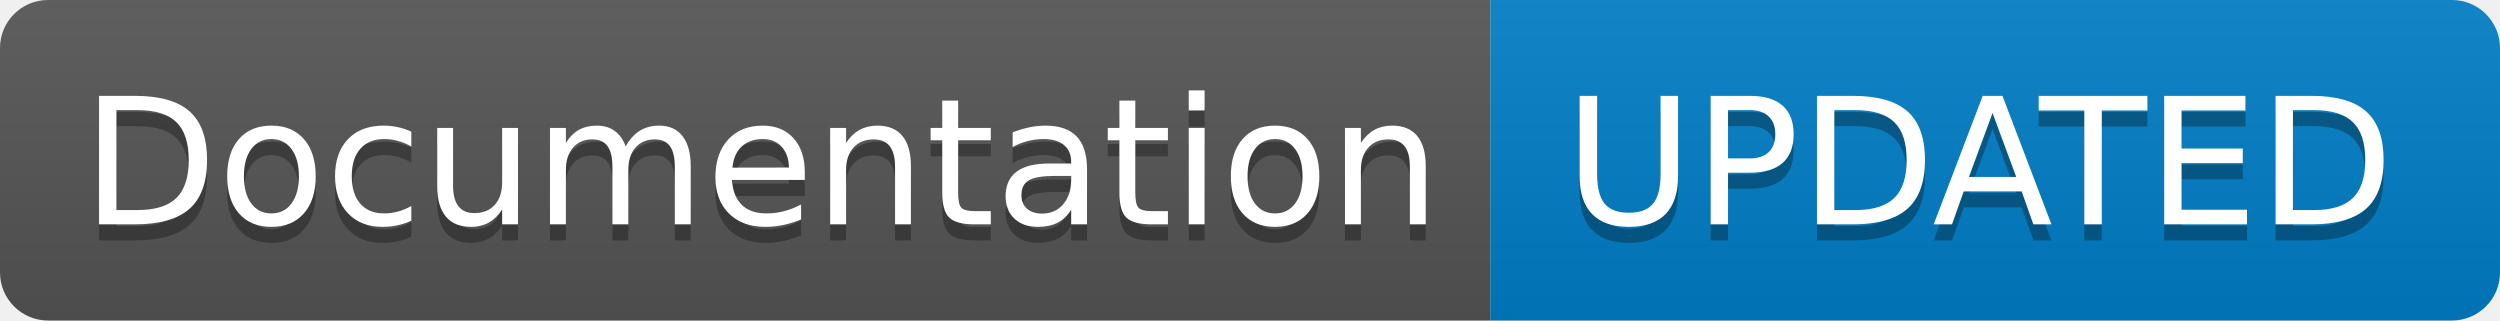
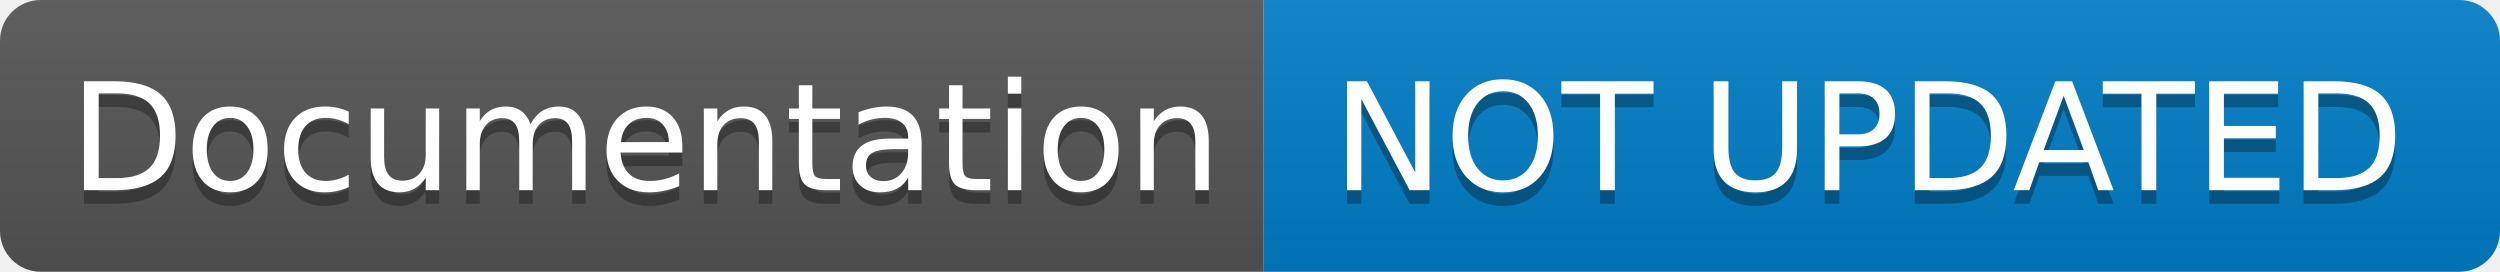
- <svg xmlns="http://www.w3.org/2000/svg" width="156" height="20" role="img" aria-label="Documentation: UPDATED">
+ <svg xmlns="http://www.w3.org/2000/svg" width="184" height="20" role="img" aria-label="Documentation: NOT UPDATED">
  <linearGradient id="s" x2="0" y2="100%">
    <stop offset="0" stop-color="#bbb" stop-opacity=".1" />
    <stop offset="1" stop-opacity=".1" />
  </linearGradient>
  <clipPath id="r">
-     <rect width="156" height="20" rx="3" fill="#fff" />
+     <rect width="184" height="20" rx="3" fill="#fff" />
  </clipPath>
  <g clip-path="url(#r)">
    <rect width="93" height="20" fill="#555" />
-     <rect x="93" width="63" height="20" fill="#007ec6" />
-     <rect width="156" height="20" fill="url(#s)" />
+     <rect x="93" width="91" height="20" fill="#007ec6" />
+     <rect width="184" height="20" fill="url(#s)" />
  </g>
  <g fill="#fff" text-anchor="middle" font-family="Verdana,Geneva,DejaVu Sans,sans-serif" text-rendering="geometricPrecision" font-size="110">
    <text aria-hidden="true" x="475" y="150" fill="#010101" fill-opacity=".3" transform="scale(.1)" textLength="830">Documentation</text>
    <text x="475" y="140" transform="scale(.1)" fill="#fff" textLength="830">Documentation</text>
-     <text aria-hidden="true" x="1235" y="150" fill="#010101" fill-opacity=".3" transform="scale(.1)" textLength="530">UPDATED</text>
-     <text x="1235" y="140" transform="scale(.1)" fill="#fff" textLength="530">UPDATED</text>
+     <text aria-hidden="true" x="1375" y="150" fill="#010101" fill-opacity=".3" transform="scale(.1)" textLength="810">NOT UPDATED</text>
+     <text x="1375" y="140" transform="scale(.1)" fill="#fff" textLength="810">NOT UPDATED</text>
  </g>
</svg>
